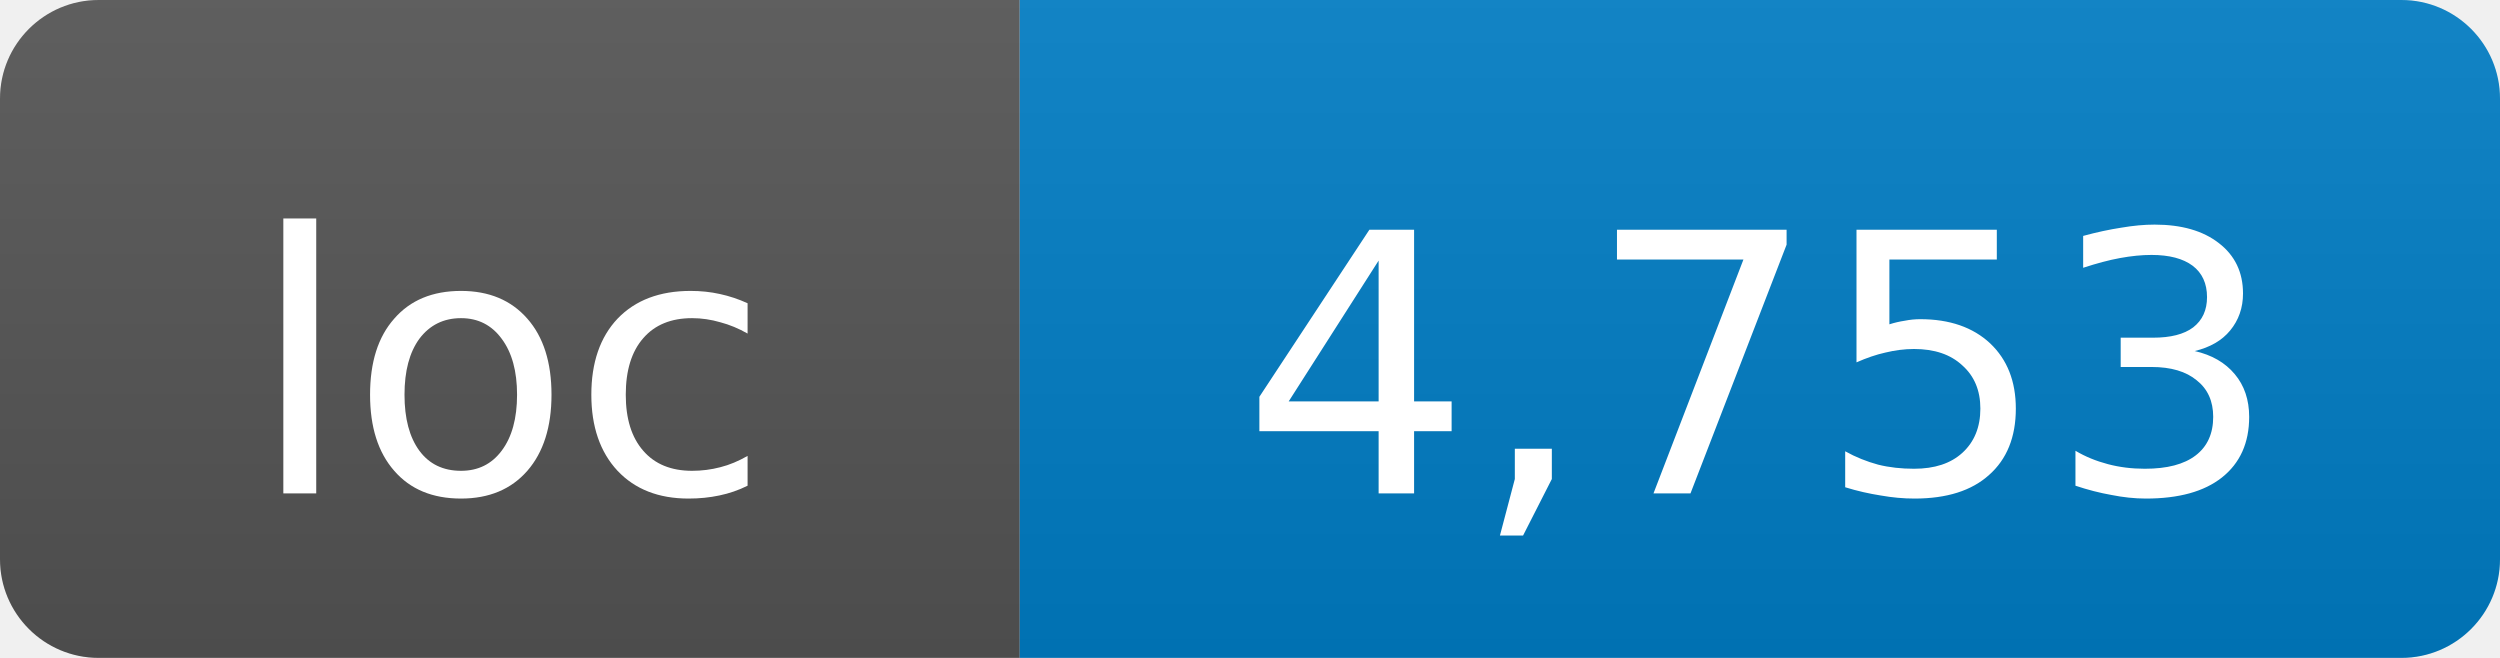
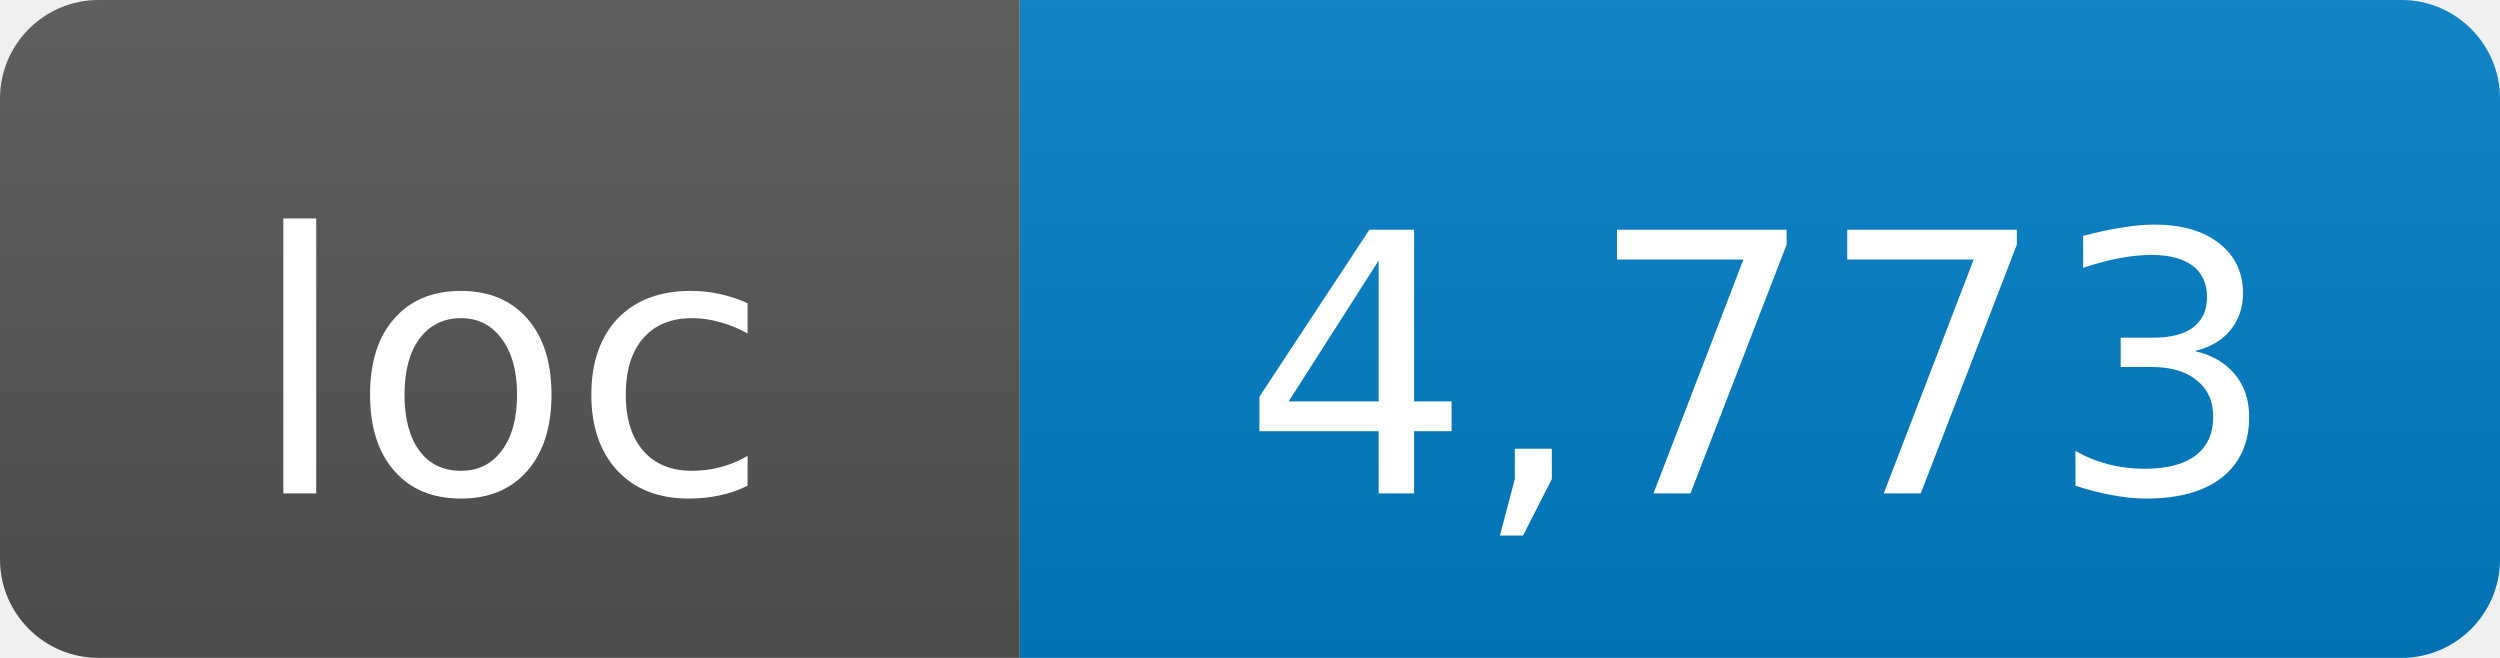
- <svg xmlns="http://www.w3.org/2000/svg" width="76" height="20" role="img" aria-label="loc: 4,753">
+ <svg xmlns="http://www.w3.org/2000/svg" width="76" height="20" role="img" aria-label="loc: 4,773">
  <linearGradient id="s" x2="0" y2="100%">
    <stop offset="0" stop-color="#bbb" stop-opacity=".1" />
    <stop offset="1" stop-opacity=".1" />
  </linearGradient>
  <clipPath id="r">
    <rect width="76" height="20" rx="3" fill="#fff" />
  </clipPath>
  <g clip-path="url(#r)">
    <rect width="31" height="20" fill="#555" />
    <rect x="31" width="45" height="20" fill="#007ec6" />
    <rect width="76" height="20" fill="url(#s)" />
  </g>
  <g fill="#fff" text-anchor="middle" font-family="DejaVu Sans,Verdana,Geneva,sans-serif" font-size="11">
    <text x="15.5" y="15">loc</text>
-     <text x="53.5" y="15">4,753</text>
+     <text x="53.5" y="15">4,773</text>
  </g>
</svg>
